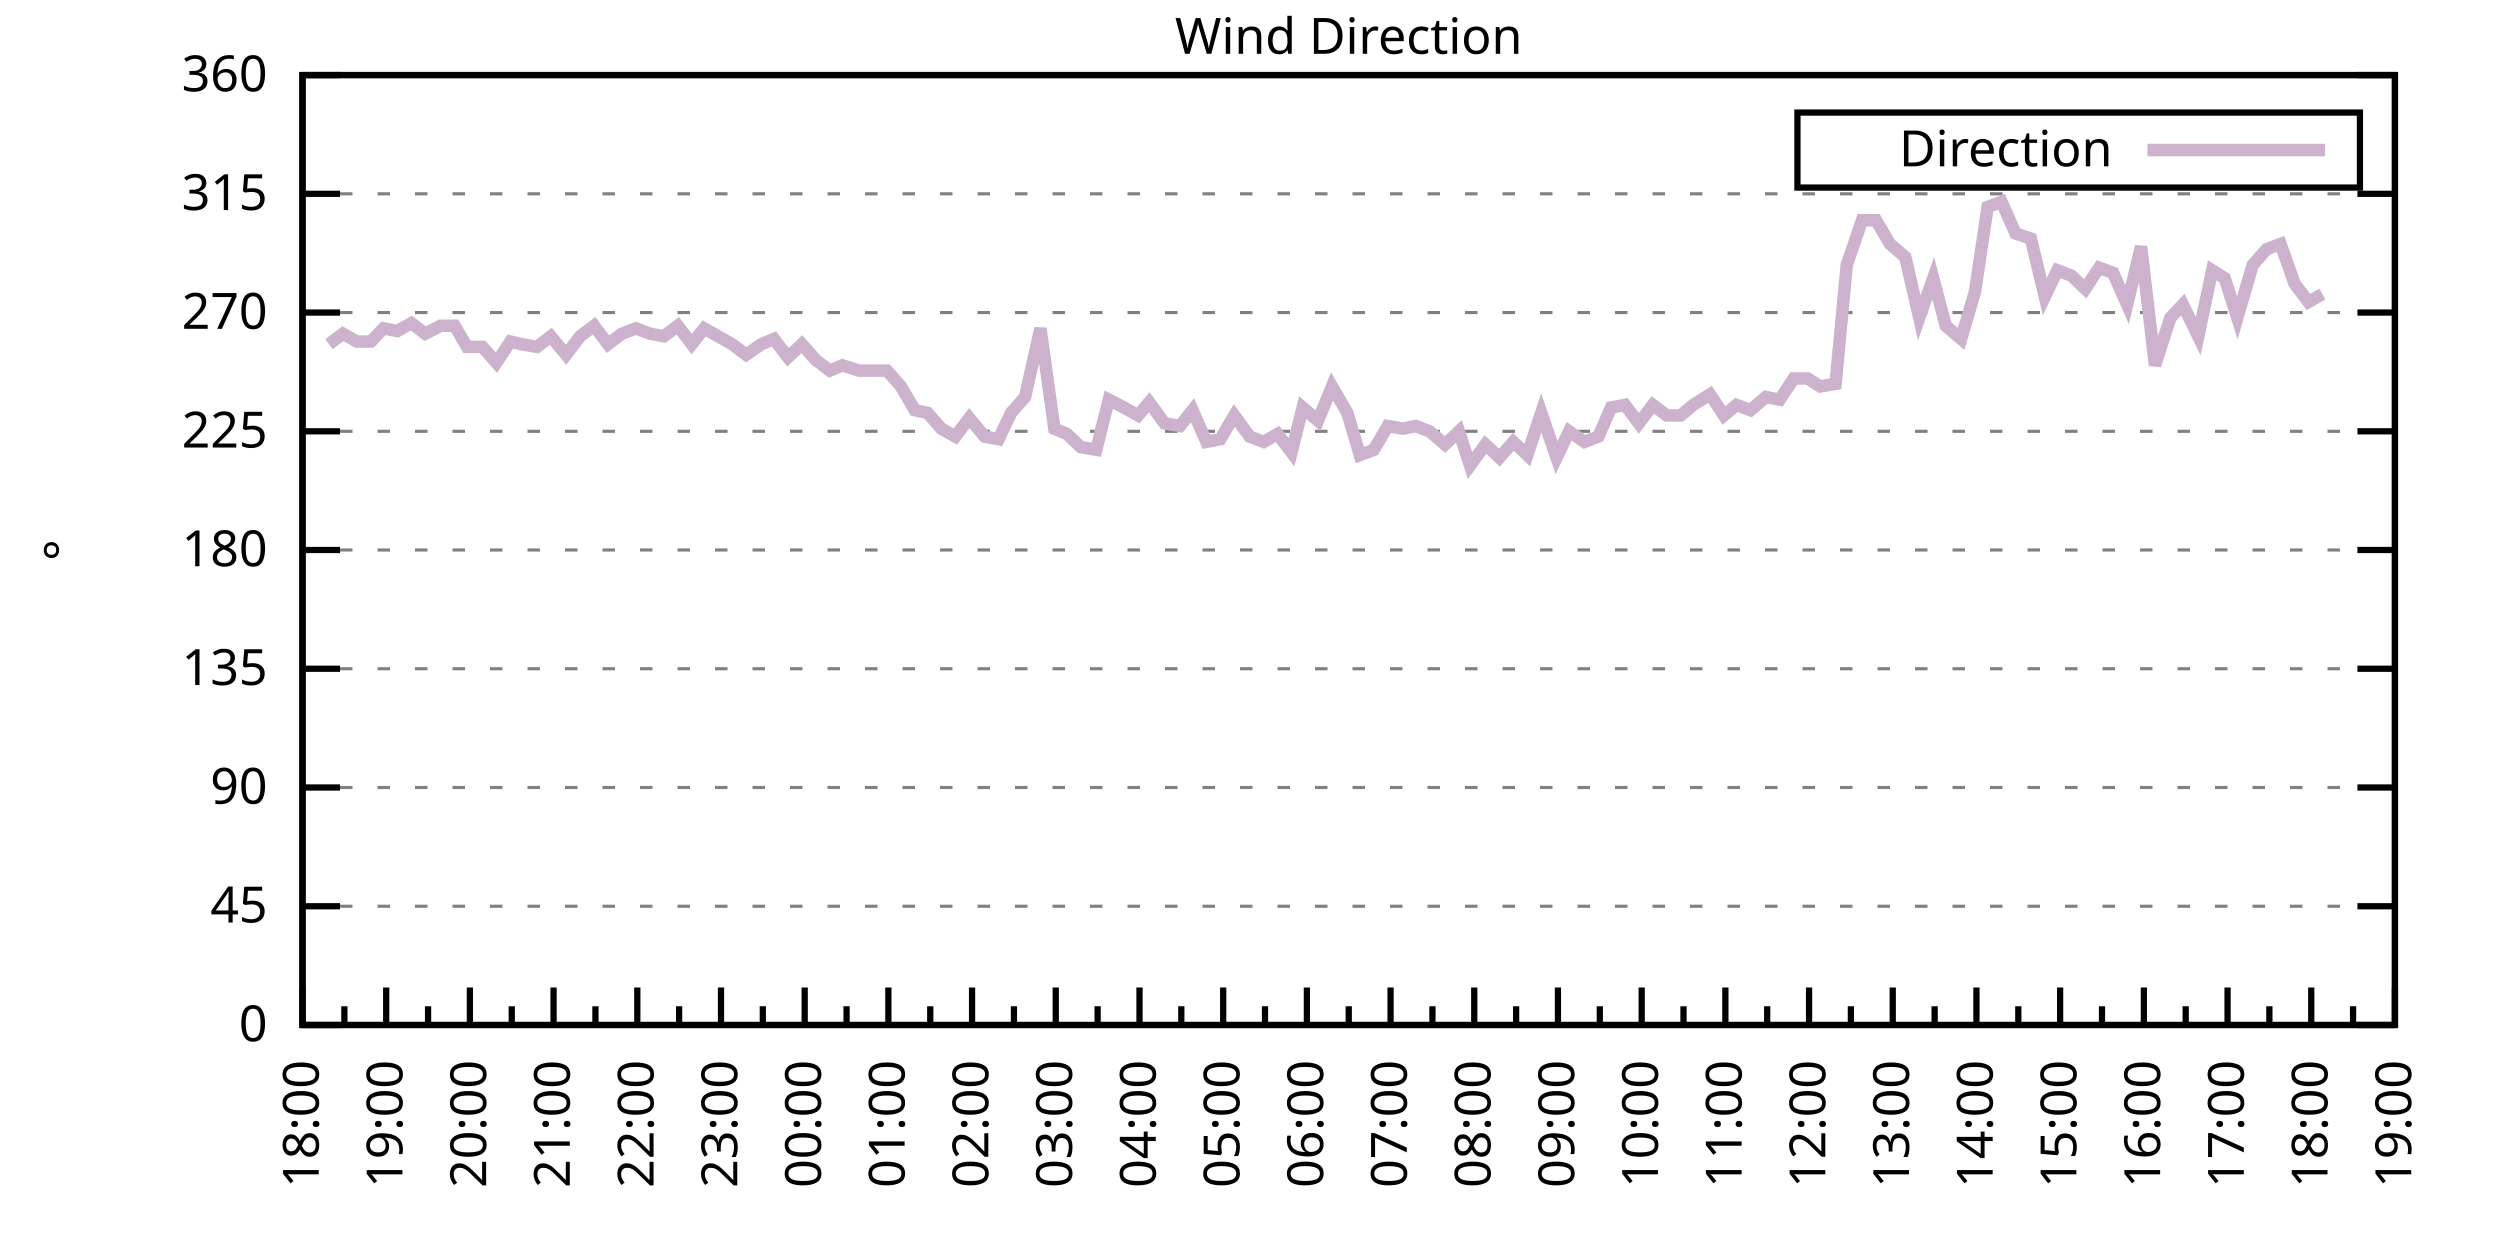
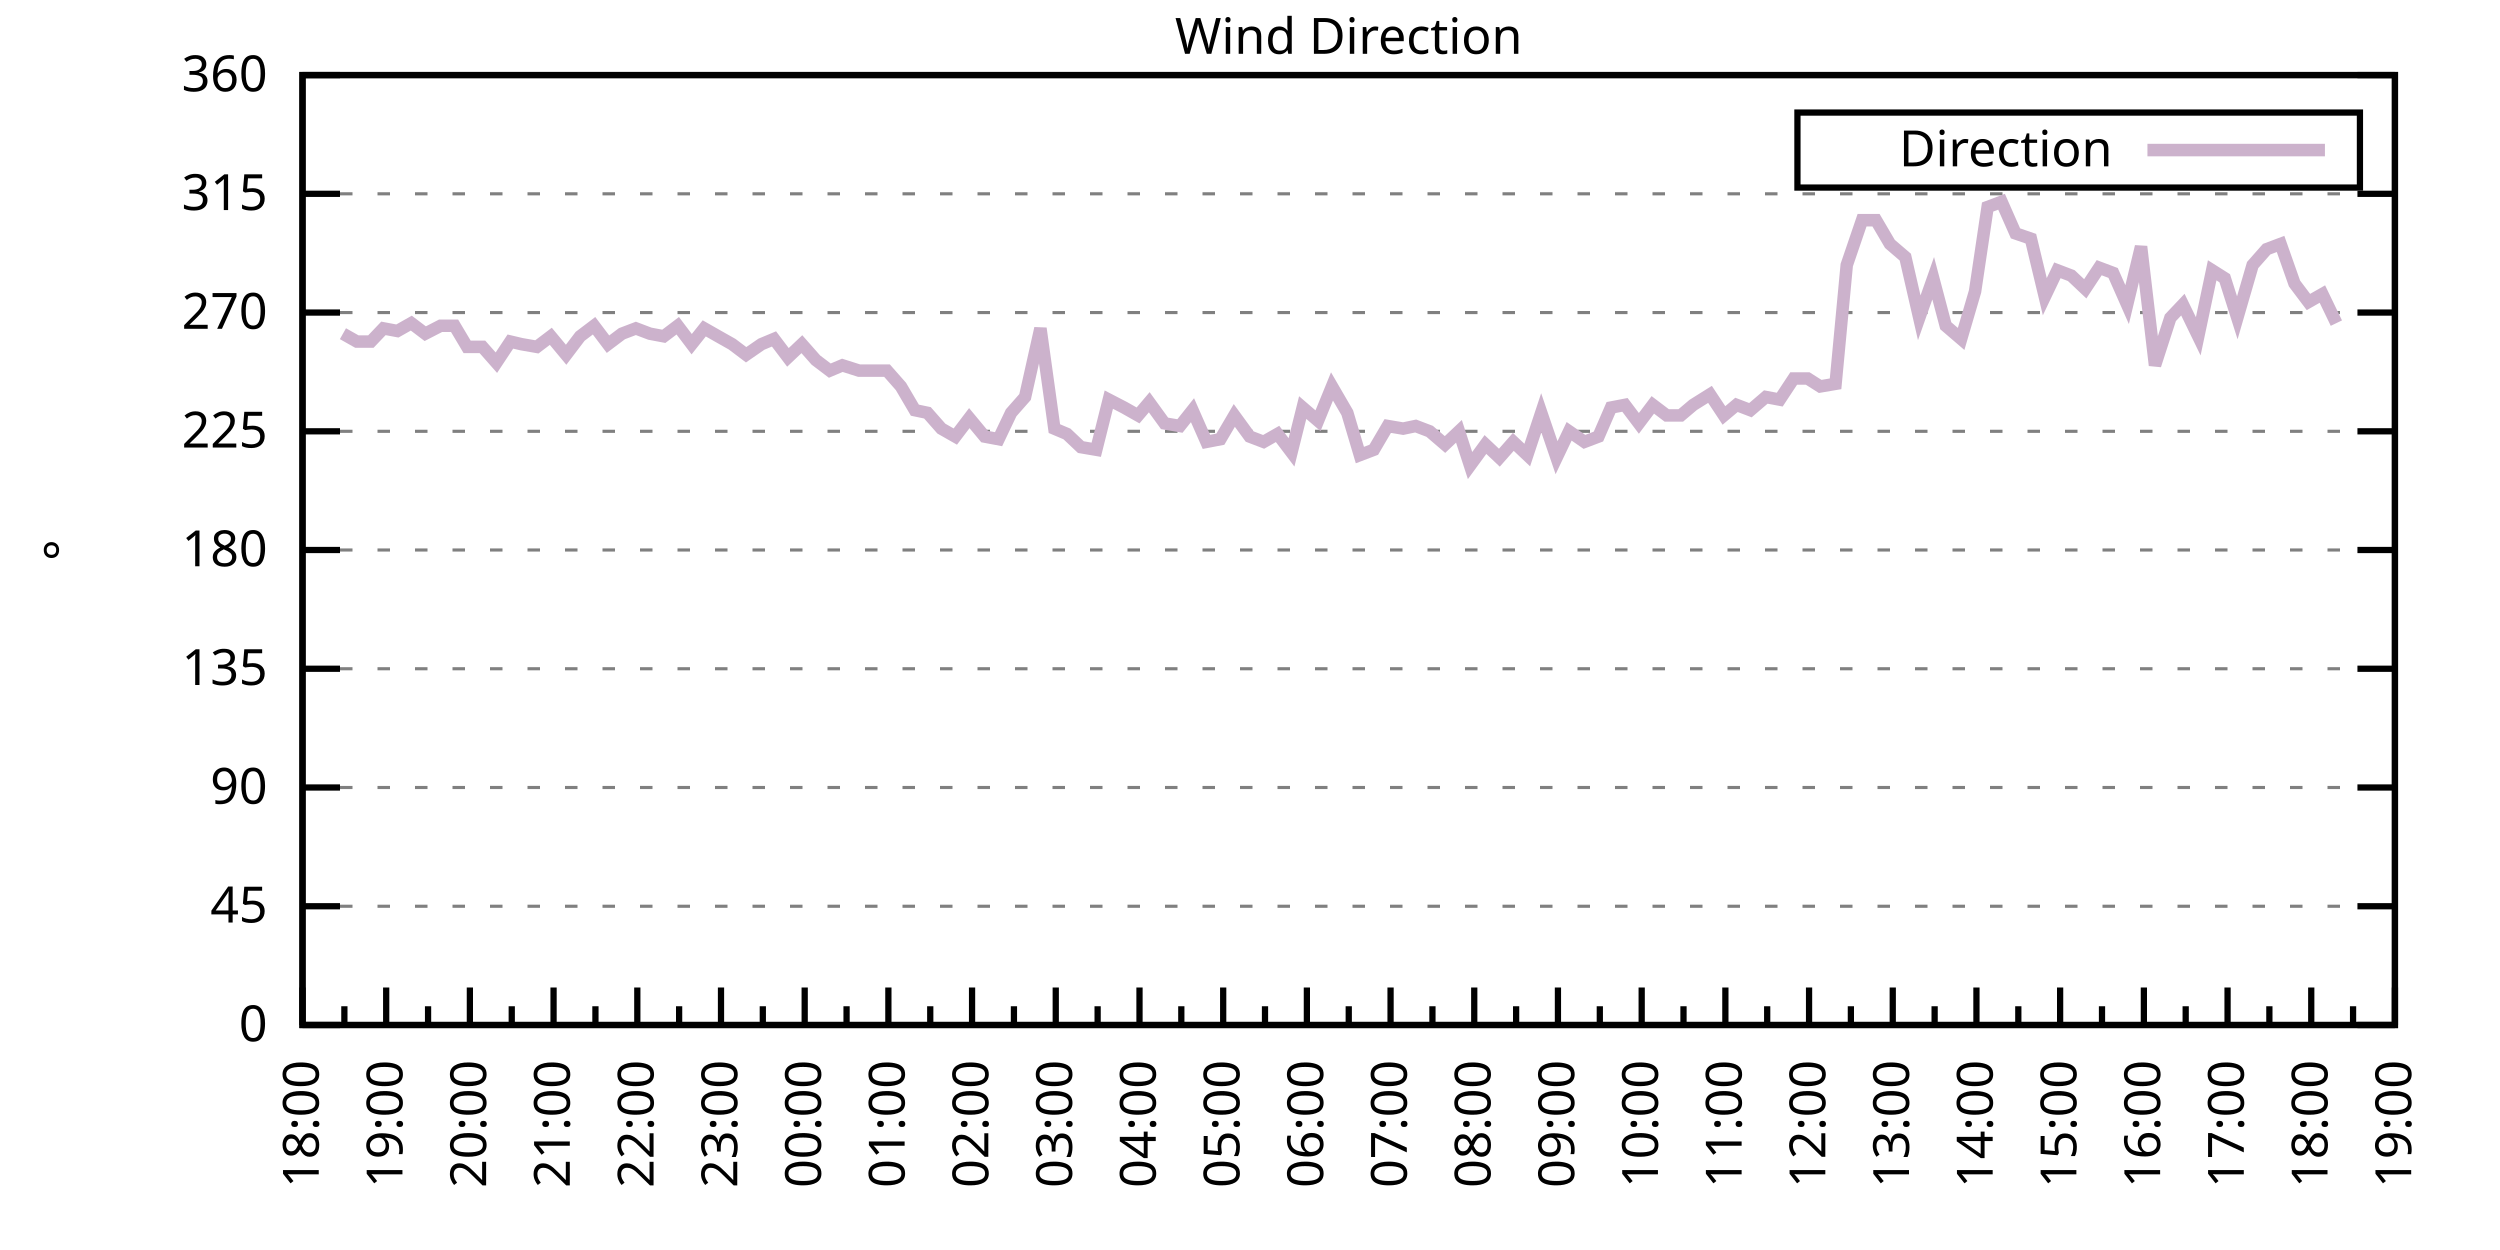
<svg xmlns="http://www.w3.org/2000/svg" xmlns:xlink="http://www.w3.org/1999/xlink" width="400" height="200" viewBox="0 0 400 200">
  <g id="gnuplot_canvas">
    <rect x="0" y="0" width="400" height="200" fill="none" />
    <defs>
      <circle id="gpDot" r="0.5" stroke-width="0.5" stroke="currentColor" />
      <path id="gpPt0" stroke-width="0.333" stroke="currentColor" d="M-1,0 h2 M0,-1 v2" />
      <path id="gpPt1" stroke-width="0.333" stroke="currentColor" d="M-1,-1 L1,1 M1,-1 L-1,1" />
      <path id="gpPt2" stroke-width="0.333" stroke="currentColor" d="M-1,0 L1,0 M0,-1 L0,1 M-1,-1 L1,1 M-1,1 L1,-1" />
      <rect id="gpPt3" stroke-width="0.333" stroke="currentColor" x="-1" y="-1" width="2" height="2" />
      <rect id="gpPt4" stroke-width="0.333" stroke="currentColor" fill="currentColor" x="-1" y="-1" width="2" height="2" />
      <circle id="gpPt5" stroke-width="0.333" stroke="currentColor" cx="0" cy="0" r="1" />
      <use xlink:href="#gpPt5" id="gpPt6" fill="currentColor" stroke="none" />
      <path id="gpPt7" stroke-width="0.333" stroke="currentColor" d="M0,-1.33 L-1.33,0.67 L1.33,0.67 z" />
      <use xlink:href="#gpPt7" id="gpPt8" fill="currentColor" stroke="none" />
      <use xlink:href="#gpPt7" id="gpPt9" stroke="currentColor" transform="rotate(180)" />
      <use xlink:href="#gpPt9" id="gpPt10" fill="currentColor" stroke="none" />
      <use xlink:href="#gpPt3" id="gpPt11" stroke="currentColor" transform="rotate(45)" />
      <use xlink:href="#gpPt11" id="gpPt12" fill="currentColor" stroke="none" />
      <path id="gpPt13" stroke-width="0.333" stroke="currentColor" d="M0,1.330 L1.265,0.411 L0.782,-1.067 L-0.782,-1.076 L-1.265,0.411 z" />
      <use xlink:href="#gpPt13" id="gpPt14" fill="currentColor" stroke="none" />
      <filter id="textbox" filterUnits="objectBoundingBox" x="0" y="0" height="1" width="1">
        <feFlood flood-color="white" flood-opacity="1" result="bgnd" />
        <feComposite in="SourceGraphic" in2="bgnd" operator="atop" />
      </filter>
      <filter id="greybox" filterUnits="objectBoundingBox" x="0" y="0" height="1" width="1">
        <feFlood flood-color="lightgrey" flood-opacity="1" result="grey" />
        <feComposite in="SourceGraphic" in2="grey" operator="atop" />
      </filter>
    </defs>
    <g fill="none" color="white" stroke="currentColor" stroke-width="1.00" stroke-linecap="butt" stroke-linejoin="miter">
</g>
    <g fill="none" color="black" stroke="currentColor" stroke-width="1.00" stroke-linecap="butt" stroke-linejoin="miter">
      <g stroke="none" shape-rendering="crispEdges">
        <polygon fill="rgb(255, 255, 255)" points="48.40,164.00 383.18,164.00 383.18,12.02 48.40,12.02 " />
      </g>
    </g>
    <g fill="none" color="black" stroke="currentColor" stroke-width="1.00" stroke-linecap="butt" stroke-linejoin="miter">
</g>
    <g fill="none" color="black" stroke="black" stroke-width="0.50" stroke-linecap="butt" stroke-linejoin="miter">
</g>
    <g fill="none" color="gray" stroke="currentColor" stroke-width="0.50" stroke-linecap="butt" stroke-linejoin="miter">
      <path stroke="gray" stroke-dasharray="2,4" class="gridline" d="M48.40,164.00 L383.19,164.00  " />
    </g>
    <g fill="none" color="gray" stroke="gray" stroke-width="1.00" stroke-linecap="butt" stroke-linejoin="miter">
</g>
    <g fill="none" color="black" stroke="currentColor" stroke-width="1.00" stroke-linecap="butt" stroke-linejoin="miter">
      <path stroke="black" d="M48.40,164.00 L54.40,164.00 M383.19,164.00 L377.19,164.00  " />
      <g transform="translate(42.80,166.60)" stroke="none" fill="black" font-family="Sans" font-size="8.00" text-anchor="end">
        <text>
          <tspan font-family="Sans"> 0</tspan>
        </text>
      </g>
    </g>
    <g fill="none" color="black" stroke="currentColor" stroke-width="1.00" stroke-linecap="butt" stroke-linejoin="miter">
</g>
    <g fill="none" color="black" stroke="black" stroke-width="0.50" stroke-linecap="butt" stroke-linejoin="miter">
</g>
    <g fill="none" color="gray" stroke="currentColor" stroke-width="0.50" stroke-linecap="butt" stroke-linejoin="miter">
      <path stroke="gray" stroke-dasharray="2,4" class="gridline" d="M48.40,145.00 L383.19,145.00  " />
    </g>
    <g fill="none" color="gray" stroke="gray" stroke-width="1.00" stroke-linecap="butt" stroke-linejoin="miter">
</g>
    <g fill="none" color="black" stroke="currentColor" stroke-width="1.00" stroke-linecap="butt" stroke-linejoin="miter">
      <path stroke="black" d="M48.40,145.00 L54.40,145.00 M383.19,145.00 L377.19,145.00  " />
      <g transform="translate(42.80,147.60)" stroke="none" fill="black" font-family="Sans" font-size="8.00" text-anchor="end">
        <text>
          <tspan font-family="Sans"> 45</tspan>
        </text>
      </g>
    </g>
    <g fill="none" color="black" stroke="currentColor" stroke-width="1.00" stroke-linecap="butt" stroke-linejoin="miter">
</g>
    <g fill="none" color="black" stroke="black" stroke-width="0.50" stroke-linecap="butt" stroke-linejoin="miter">
</g>
    <g fill="none" color="gray" stroke="currentColor" stroke-width="0.50" stroke-linecap="butt" stroke-linejoin="miter">
      <path stroke="gray" stroke-dasharray="2,4" class="gridline" d="M48.40,126.00 L383.19,126.00  " />
    </g>
    <g fill="none" color="gray" stroke="gray" stroke-width="1.00" stroke-linecap="butt" stroke-linejoin="miter">
</g>
    <g fill="none" color="black" stroke="currentColor" stroke-width="1.00" stroke-linecap="butt" stroke-linejoin="miter">
      <path stroke="black" d="M48.40,126.00 L54.40,126.00 M383.19,126.00 L377.19,126.00  " />
      <g transform="translate(42.80,128.60)" stroke="none" fill="black" font-family="Sans" font-size="8.00" text-anchor="end">
        <text>
          <tspan font-family="Sans"> 90</tspan>
        </text>
      </g>
    </g>
    <g fill="none" color="black" stroke="currentColor" stroke-width="1.00" stroke-linecap="butt" stroke-linejoin="miter">
</g>
    <g fill="none" color="black" stroke="black" stroke-width="0.50" stroke-linecap="butt" stroke-linejoin="miter">
</g>
    <g fill="none" color="gray" stroke="currentColor" stroke-width="0.50" stroke-linecap="butt" stroke-linejoin="miter">
      <path stroke="gray" stroke-dasharray="2,4" class="gridline" d="M48.40,107.00 L383.19,107.00  " />
    </g>
    <g fill="none" color="gray" stroke="gray" stroke-width="1.00" stroke-linecap="butt" stroke-linejoin="miter">
</g>
    <g fill="none" color="black" stroke="currentColor" stroke-width="1.00" stroke-linecap="butt" stroke-linejoin="miter">
      <path stroke="black" d="M48.40,107.00 L54.40,107.00 M383.19,107.00 L377.19,107.00  " />
      <g transform="translate(42.80,109.60)" stroke="none" fill="black" font-family="Sans" font-size="8.00" text-anchor="end">
        <text>
          <tspan font-family="Sans"> 135</tspan>
        </text>
      </g>
    </g>
    <g fill="none" color="black" stroke="currentColor" stroke-width="1.00" stroke-linecap="butt" stroke-linejoin="miter">
</g>
    <g fill="none" color="black" stroke="black" stroke-width="0.50" stroke-linecap="butt" stroke-linejoin="miter">
</g>
    <g fill="none" color="gray" stroke="currentColor" stroke-width="0.50" stroke-linecap="butt" stroke-linejoin="miter">
      <path stroke="gray" stroke-dasharray="2,4" class="gridline" d="M48.40,88.00 L383.19,88.00  " />
    </g>
    <g fill="none" color="gray" stroke="gray" stroke-width="1.00" stroke-linecap="butt" stroke-linejoin="miter">
</g>
    <g fill="none" color="black" stroke="currentColor" stroke-width="1.00" stroke-linecap="butt" stroke-linejoin="miter">
      <path stroke="black" d="M48.40,88.00 L54.40,88.00 M383.19,88.00 L377.19,88.00  " />
      <g transform="translate(42.80,90.60)" stroke="none" fill="black" font-family="Sans" font-size="8.00" text-anchor="end">
        <text>
          <tspan font-family="Sans"> 180</tspan>
        </text>
      </g>
    </g>
    <g fill="none" color="black" stroke="currentColor" stroke-width="1.00" stroke-linecap="butt" stroke-linejoin="miter">
</g>
    <g fill="none" color="black" stroke="black" stroke-width="0.50" stroke-linecap="butt" stroke-linejoin="miter">
</g>
    <g fill="none" color="gray" stroke="currentColor" stroke-width="0.50" stroke-linecap="butt" stroke-linejoin="miter">
      <path stroke="gray" stroke-dasharray="2,4" class="gridline" d="M48.40,69.01 L383.19,69.01  " />
    </g>
    <g fill="none" color="gray" stroke="gray" stroke-width="1.00" stroke-linecap="butt" stroke-linejoin="miter">
</g>
    <g fill="none" color="black" stroke="currentColor" stroke-width="1.00" stroke-linecap="butt" stroke-linejoin="miter">
      <path stroke="black" d="M48.40,69.01 L54.40,69.01 M383.19,69.01 L377.19,69.01  " />
      <g transform="translate(42.80,71.61)" stroke="none" fill="black" font-family="Sans" font-size="8.00" text-anchor="end">
        <text>
          <tspan font-family="Sans"> 225</tspan>
        </text>
      </g>
    </g>
    <g fill="none" color="black" stroke="currentColor" stroke-width="1.00" stroke-linecap="butt" stroke-linejoin="miter">
</g>
    <g fill="none" color="black" stroke="black" stroke-width="0.50" stroke-linecap="butt" stroke-linejoin="miter">
</g>
    <g fill="none" color="gray" stroke="currentColor" stroke-width="0.50" stroke-linecap="butt" stroke-linejoin="miter">
      <path stroke="gray" stroke-dasharray="2,4" class="gridline" d="M48.40,50.01 L383.19,50.01  " />
    </g>
    <g fill="none" color="gray" stroke="gray" stroke-width="1.00" stroke-linecap="butt" stroke-linejoin="miter">
</g>
    <g fill="none" color="black" stroke="currentColor" stroke-width="1.00" stroke-linecap="butt" stroke-linejoin="miter">
      <path stroke="black" d="M48.40,50.01 L54.40,50.01 M383.19,50.01 L377.19,50.01  " />
      <g transform="translate(42.80,52.61)" stroke="none" fill="black" font-family="Sans" font-size="8.00" text-anchor="end">
        <text>
          <tspan font-family="Sans"> 270</tspan>
        </text>
      </g>
    </g>
    <g fill="none" color="black" stroke="currentColor" stroke-width="1.00" stroke-linecap="butt" stroke-linejoin="miter">
</g>
    <g fill="none" color="black" stroke="black" stroke-width="0.50" stroke-linecap="butt" stroke-linejoin="miter">
</g>
    <g fill="none" color="gray" stroke="currentColor" stroke-width="0.50" stroke-linecap="butt" stroke-linejoin="miter">
      <path stroke="gray" stroke-dasharray="2,4" class="gridline" d="M48.40,31.01 L383.19,31.01  " />
    </g>
    <g fill="none" color="gray" stroke="gray" stroke-width="1.00" stroke-linecap="butt" stroke-linejoin="miter">
</g>
    <g fill="none" color="black" stroke="currentColor" stroke-width="1.00" stroke-linecap="butt" stroke-linejoin="miter">
      <path stroke="black" d="M48.40,31.01 L54.40,31.01 M383.19,31.01 L377.19,31.01  " />
      <g transform="translate(42.80,33.61)" stroke="none" fill="black" font-family="Sans" font-size="8.00" text-anchor="end">
        <text>
          <tspan font-family="Sans"> 315</tspan>
        </text>
      </g>
    </g>
    <g fill="none" color="black" stroke="currentColor" stroke-width="1.00" stroke-linecap="butt" stroke-linejoin="miter">
</g>
    <g fill="none" color="black" stroke="black" stroke-width="0.50" stroke-linecap="butt" stroke-linejoin="miter">
</g>
    <g fill="none" color="gray" stroke="currentColor" stroke-width="0.50" stroke-linecap="butt" stroke-linejoin="miter">
      <path stroke="gray" stroke-dasharray="2,4" class="gridline" d="M48.40,12.01 L383.19,12.01  " />
    </g>
    <g fill="none" color="gray" stroke="gray" stroke-width="1.00" stroke-linecap="butt" stroke-linejoin="miter">
</g>
    <g fill="none" color="black" stroke="currentColor" stroke-width="1.00" stroke-linecap="butt" stroke-linejoin="miter">
      <path stroke="black" d="M48.40,12.01 L54.40,12.01 M383.19,12.01 L377.19,12.01  " />
      <g transform="translate(42.80,14.61)" stroke="none" fill="black" font-family="Sans" font-size="8.00" text-anchor="end">
        <text>
          <tspan font-family="Sans"> 360</tspan>
        </text>
      </g>
    </g>
    <g fill="none" color="black" stroke="currentColor" stroke-width="1.00" stroke-linecap="butt" stroke-linejoin="miter">
      <path stroke="black" d="M48.40,164.00 L48.40,158.00  " />
      <g transform="translate(51.00,169.60) rotate(270)" stroke="none" fill="black" font-family="Sans" font-size="8.00" text-anchor="end">
        <text>
          <tspan font-family="Sans">18:00</tspan>
        </text>
      </g>
    </g>
    <g fill="none" color="black" stroke="currentColor" stroke-width="1.00" stroke-linecap="butt" stroke-linejoin="miter">
      <path stroke="black" d="M55.10,164.00 L55.10,161.00 M61.79,164.00 L61.79,158.00  " />
      <g transform="translate(64.39,169.60) rotate(270)" stroke="none" fill="black" font-family="Sans" font-size="8.00" text-anchor="end">
        <text>
          <tspan font-family="Sans">19:00</tspan>
        </text>
      </g>
    </g>
    <g fill="none" color="black" stroke="currentColor" stroke-width="1.00" stroke-linecap="butt" stroke-linejoin="miter">
      <path stroke="black" d="M68.49,164.00 L68.49,161.00 M75.18,164.00 L75.18,158.00  " />
      <g transform="translate(77.78,169.60) rotate(270)" stroke="none" fill="black" font-family="Sans" font-size="8.00" text-anchor="end">
        <text>
          <tspan font-family="Sans">20:00</tspan>
        </text>
      </g>
    </g>
    <g fill="none" color="black" stroke="currentColor" stroke-width="1.00" stroke-linecap="butt" stroke-linejoin="miter">
      <path stroke="black" d="M81.88,164.00 L81.88,161.00 M88.57,164.00 L88.57,158.00  " />
      <g transform="translate(91.17,169.60) rotate(270)" stroke="none" fill="black" font-family="Sans" font-size="8.00" text-anchor="end">
        <text>
          <tspan font-family="Sans">21:00</tspan>
        </text>
      </g>
    </g>
    <g fill="none" color="black" stroke="currentColor" stroke-width="1.00" stroke-linecap="butt" stroke-linejoin="miter">
      <path stroke="black" d="M95.27,164.00 L95.27,161.00 M101.97,164.00 L101.97,158.00  " />
      <g transform="translate(104.57,169.60) rotate(270)" stroke="none" fill="black" font-family="Sans" font-size="8.00" text-anchor="end">
        <text>
          <tspan font-family="Sans">22:00</tspan>
        </text>
      </g>
    </g>
    <g fill="none" color="black" stroke="currentColor" stroke-width="1.00" stroke-linecap="butt" stroke-linejoin="miter">
      <path stroke="black" d="M108.66,164.00 L108.66,161.00 M115.36,164.00 L115.36,158.00  " />
      <g transform="translate(117.96,169.60) rotate(270)" stroke="none" fill="black" font-family="Sans" font-size="8.00" text-anchor="end">
        <text>
          <tspan font-family="Sans">23:00</tspan>
        </text>
      </g>
    </g>
    <g fill="none" color="black" stroke="currentColor" stroke-width="1.00" stroke-linecap="butt" stroke-linejoin="miter">
      <path stroke="black" d="M122.05,164.00 L122.05,161.00 M128.75,164.00 L128.75,158.00  " />
      <g transform="translate(131.35,169.60) rotate(270)" stroke="none" fill="black" font-family="Sans" font-size="8.00" text-anchor="end">
        <text>
          <tspan font-family="Sans">00:00</tspan>
        </text>
      </g>
    </g>
    <g fill="none" color="black" stroke="currentColor" stroke-width="1.00" stroke-linecap="butt" stroke-linejoin="miter">
      <path stroke="black" d="M135.45,164.00 L135.45,161.00 M142.14,164.00 L142.14,158.00  " />
      <g transform="translate(144.74,169.60) rotate(270)" stroke="none" fill="black" font-family="Sans" font-size="8.00" text-anchor="end">
        <text>
          <tspan font-family="Sans">01:00</tspan>
        </text>
      </g>
    </g>
    <g fill="none" color="black" stroke="currentColor" stroke-width="1.00" stroke-linecap="butt" stroke-linejoin="miter">
      <path stroke="black" d="M148.84,164.00 L148.84,161.00 M155.53,164.00 L155.53,158.00  " />
      <g transform="translate(158.13,169.60) rotate(270)" stroke="none" fill="black" font-family="Sans" font-size="8.00" text-anchor="end">
        <text>
          <tspan font-family="Sans">02:00</tspan>
        </text>
      </g>
    </g>
    <g fill="none" color="black" stroke="currentColor" stroke-width="1.00" stroke-linecap="butt" stroke-linejoin="miter">
      <path stroke="black" d="M162.23,164.00 L162.23,161.00 M168.92,164.00 L168.92,158.00  " />
      <g transform="translate(171.52,169.60) rotate(270)" stroke="none" fill="black" font-family="Sans" font-size="8.00" text-anchor="end">
        <text>
          <tspan font-family="Sans">03:00</tspan>
        </text>
      </g>
    </g>
    <g fill="none" color="black" stroke="currentColor" stroke-width="1.00" stroke-linecap="butt" stroke-linejoin="miter">
      <path stroke="black" d="M175.62,164.00 L175.62,161.00 M182.32,164.00 L182.32,158.00  " />
      <g transform="translate(184.92,169.60) rotate(270)" stroke="none" fill="black" font-family="Sans" font-size="8.00" text-anchor="end">
        <text>
          <tspan font-family="Sans">04:00</tspan>
        </text>
      </g>
    </g>
    <g fill="none" color="black" stroke="currentColor" stroke-width="1.00" stroke-linecap="butt" stroke-linejoin="miter">
      <path stroke="black" d="M189.01,164.00 L189.01,161.00 M195.71,164.00 L195.71,158.00  " />
      <g transform="translate(198.31,169.60) rotate(270)" stroke="none" fill="black" font-family="Sans" font-size="8.00" text-anchor="end">
        <text>
          <tspan font-family="Sans">05:00</tspan>
        </text>
      </g>
    </g>
    <g fill="none" color="black" stroke="currentColor" stroke-width="1.00" stroke-linecap="butt" stroke-linejoin="miter">
      <path stroke="black" d="M202.40,164.00 L202.40,161.00 M209.10,164.00 L209.10,158.00  " />
      <g transform="translate(211.70,169.60) rotate(270)" stroke="none" fill="black" font-family="Sans" font-size="8.00" text-anchor="end">
        <text>
          <tspan font-family="Sans">06:00</tspan>
        </text>
      </g>
    </g>
    <g fill="none" color="black" stroke="currentColor" stroke-width="1.00" stroke-linecap="butt" stroke-linejoin="miter">
      <path stroke="black" d="M215.80,164.00 L215.80,161.00 M222.49,164.00 L222.49,158.00  " />
      <g transform="translate(225.09,169.60) rotate(270)" stroke="none" fill="black" font-family="Sans" font-size="8.00" text-anchor="end">
        <text>
          <tspan font-family="Sans">07:00</tspan>
        </text>
      </g>
    </g>
    <g fill="none" color="black" stroke="currentColor" stroke-width="1.00" stroke-linecap="butt" stroke-linejoin="miter">
      <path stroke="black" d="M229.19,164.00 L229.19,161.00 M235.88,164.00 L235.88,158.00  " />
      <g transform="translate(238.48,169.60) rotate(270)" stroke="none" fill="black" font-family="Sans" font-size="8.00" text-anchor="end">
        <text>
          <tspan font-family="Sans">08:00</tspan>
        </text>
      </g>
    </g>
    <g fill="none" color="black" stroke="currentColor" stroke-width="1.00" stroke-linecap="butt" stroke-linejoin="miter">
      <path stroke="black" d="M242.58,164.00 L242.58,161.00 M249.27,164.00 L249.27,158.00  " />
      <g transform="translate(251.87,169.60) rotate(270)" stroke="none" fill="black" font-family="Sans" font-size="8.00" text-anchor="end">
        <text>
          <tspan font-family="Sans">09:00</tspan>
        </text>
      </g>
    </g>
    <g fill="none" color="black" stroke="currentColor" stroke-width="1.00" stroke-linecap="butt" stroke-linejoin="miter">
      <path stroke="black" d="M255.97,164.00 L255.97,161.00 M262.67,164.00 L262.67,158.00  " />
      <g transform="translate(265.27,169.60) rotate(270)" stroke="none" fill="black" font-family="Sans" font-size="8.00" text-anchor="end">
        <text>
          <tspan font-family="Sans">10:00</tspan>
        </text>
      </g>
    </g>
    <g fill="none" color="black" stroke="currentColor" stroke-width="1.00" stroke-linecap="butt" stroke-linejoin="miter">
      <path stroke="black" d="M269.36,164.00 L269.36,161.00 M276.06,164.00 L276.06,158.00  " />
      <g transform="translate(278.66,169.60) rotate(270)" stroke="none" fill="black" font-family="Sans" font-size="8.00" text-anchor="end">
        <text>
          <tspan font-family="Sans">11:00</tspan>
        </text>
      </g>
    </g>
    <g fill="none" color="black" stroke="currentColor" stroke-width="1.00" stroke-linecap="butt" stroke-linejoin="miter">
      <path stroke="black" d="M282.75,164.00 L282.75,161.00 M289.45,164.00 L289.45,158.00  " />
      <g transform="translate(292.05,169.60) rotate(270)" stroke="none" fill="black" font-family="Sans" font-size="8.00" text-anchor="end">
        <text>
          <tspan font-family="Sans">12:00</tspan>
        </text>
      </g>
    </g>
    <g fill="none" color="black" stroke="currentColor" stroke-width="1.00" stroke-linecap="butt" stroke-linejoin="miter">
      <path stroke="black" d="M296.14,164.00 L296.14,161.00 M302.84,164.00 L302.84,158.00  " />
      <g transform="translate(305.44,169.60) rotate(270)" stroke="none" fill="black" font-family="Sans" font-size="8.00" text-anchor="end">
        <text>
          <tspan font-family="Sans">13:00</tspan>
        </text>
      </g>
    </g>
    <g fill="none" color="black" stroke="currentColor" stroke-width="1.00" stroke-linecap="butt" stroke-linejoin="miter">
      <path stroke="black" d="M309.54,164.00 L309.54,161.00 M316.23,164.00 L316.23,158.00  " />
      <g transform="translate(318.83,169.60) rotate(270)" stroke="none" fill="black" font-family="Sans" font-size="8.00" text-anchor="end">
        <text>
          <tspan font-family="Sans">14:00</tspan>
        </text>
      </g>
    </g>
    <g fill="none" color="black" stroke="currentColor" stroke-width="1.00" stroke-linecap="butt" stroke-linejoin="miter">
      <path stroke="black" d="M322.93,164.00 L322.93,161.00 M329.62,164.00 L329.62,158.00  " />
      <g transform="translate(332.22,169.60) rotate(270)" stroke="none" fill="black" font-family="Sans" font-size="8.00" text-anchor="end">
        <text>
          <tspan font-family="Sans">15:00</tspan>
        </text>
      </g>
    </g>
    <g fill="none" color="black" stroke="currentColor" stroke-width="1.00" stroke-linecap="butt" stroke-linejoin="miter">
      <path stroke="black" d="M336.32,164.00 L336.32,161.00 M343.02,164.00 L343.02,158.00  " />
      <g transform="translate(345.62,169.60) rotate(270)" stroke="none" fill="black" font-family="Sans" font-size="8.00" text-anchor="end">
        <text>
          <tspan font-family="Sans">16:00</tspan>
        </text>
      </g>
    </g>
    <g fill="none" color="black" stroke="currentColor" stroke-width="1.00" stroke-linecap="butt" stroke-linejoin="miter">
      <path stroke="black" d="M349.71,164.00 L349.71,161.00 M356.41,164.00 L356.41,158.00  " />
      <g transform="translate(359.01,169.60) rotate(270)" stroke="none" fill="black" font-family="Sans" font-size="8.00" text-anchor="end">
        <text>
          <tspan font-family="Sans">17:00</tspan>
        </text>
      </g>
    </g>
    <g fill="none" color="black" stroke="currentColor" stroke-width="1.00" stroke-linecap="butt" stroke-linejoin="miter">
      <path stroke="black" d="M363.10,164.00 L363.10,161.00 M369.80,164.00 L369.80,158.00  " />
      <g transform="translate(372.40,169.60) rotate(270)" stroke="none" fill="black" font-family="Sans" font-size="8.00" text-anchor="end">
        <text>
          <tspan font-family="Sans">18:00</tspan>
        </text>
      </g>
    </g>
    <g fill="none" color="black" stroke="currentColor" stroke-width="1.00" stroke-linecap="butt" stroke-linejoin="miter">
      <path stroke="black" d="M376.49,164.00 L376.49,161.00 M383.19,164.00 L383.19,158.00  " />
      <g transform="translate(385.79,169.60) rotate(270)" stroke="none" fill="black" font-family="Sans" font-size="8.00" text-anchor="end">
        <text>
          <tspan font-family="Sans">19:00</tspan>
        </text>
      </g>
    </g>
    <g fill="none" color="black" stroke="currentColor" stroke-width="1.00" stroke-linecap="butt" stroke-linejoin="miter">
</g>
    <g fill="none" color="black" stroke="currentColor" stroke-width="1.00" stroke-linecap="butt" stroke-linejoin="miter">
      <path stroke="black" d="M48.40,12.01 L48.40,164.00 L383.19,164.00 L383.19,12.01 L48.40,12.01 Z  " />
    </g>
    <g fill="none" color="black" stroke="currentColor" stroke-width="1.00" stroke-linecap="butt" stroke-linejoin="miter">
      <g transform="translate(12.80,88.01) rotate(270)" stroke="none" fill="black" font-family="Sans" font-size="8.00" text-anchor="middle">
        <text>
          <tspan font-family="Sans">°</tspan>
        </text>
      </g>
    </g>
    <g fill="none" color="black" stroke="currentColor" stroke-width="1.00" stroke-linecap="butt" stroke-linejoin="miter">
</g>
    <g fill="none" color="black" stroke="currentColor" stroke-width="1.00" stroke-linecap="butt" stroke-linejoin="miter">
      <path stroke="black" d="M287.59,30.01 L287.59,18.01 L377.59,18.01 L377.59,30.01 L287.59,30.01 Z  " />
    </g>
    <g id="Wind_direction_plot_1">
      <g fill="none" color="white" stroke="black" stroke-width="2.00" stroke-linecap="butt" stroke-linejoin="miter">
</g>
      <g fill="none" color="black" stroke="currentColor" stroke-width="2.00" stroke-linecap="butt" stroke-linejoin="miter">
        <g transform="translate(337.99,26.61)" stroke="none" fill="black" font-family="Sans" font-size="8.00" text-anchor="end">
          <text>
            <tspan font-family="Sans">Direction</tspan>
          </text>
        </g>
      </g>
      <g fill="none" color="black" stroke="currentColor" stroke-width="2.00" stroke-linecap="butt" stroke-linejoin="miter">
-         <path stroke="rgb(204, 178, 204)" d="M343.59,24.01 L371.99,24.01 M52.64,55.07 L54.87,53.39 L57.10,54.65 L59.34,54.65 L61.35,52.54 L63.58,52.96   L65.81,51.70 L68.04,53.39 L70.50,52.12 L72.73,52.12 L74.74,55.50 L77.19,55.50 L79.42,58.03 L81.66,54.65   L83.44,55.07 L85.90,55.50 L88.13,53.81 L90.58,56.76 L92.82,53.81 L95.05,52.12 L97.28,55.07 L99.51,53.39   L101.74,52.54 L103.98,53.39 L106.21,53.81 L108.44,52.12 L110.67,55.07 L112.68,52.54 L114.91,53.81 L117.14,55.07   L119.38,56.76 L121.83,55.07 L123.84,54.23 L126.07,57.18 L128.30,55.07 L130.54,57.61 L132.77,59.30 L134.78,58.45   L137.45,59.30 L139.69,59.30 L141.92,59.30 L144.15,61.83 L146.38,65.63 L148.39,66.05 L150.62,68.58 L152.85,69.85   L155.09,66.90 L157.54,69.85 L159.77,70.27 L161.78,66.05 L164.01,63.52 L166.47,52.54 L168.70,68.58 L170.71,69.43   L172.94,71.54 L175.40,71.96 L177.41,63.94 L179.86,65.21 L182.09,66.47 L183.88,64.36 L186.33,67.74 L188.79,68.16   L190.80,65.63 L193.03,70.70 L195.26,70.27 L197.49,66.47 L199.95,69.85 L202.18,70.70 L204.41,69.43 L206.64,72.38   L208.43,65.21 L210.88,67.32 L213.12,61.83 L215.57,66.05 L217.58,72.81 L219.81,71.96 L222.04,68.16 L224.50,68.58   L226.51,68.16 L228.74,69.01 L231.20,71.12 L233.43,69.01 L235.21,74.49 L237.67,71.12 L239.90,73.23 L242.13,70.70   L244.36,72.81 L246.60,66.05 L249.05,73.23 L251.06,69.01 L253.51,70.70 L255.75,69.85 L257.76,65.21 L259.99,64.78   L262.22,67.74 L264.45,64.78 L266.68,66.47 L268.92,66.47 L270.92,64.78 L273.60,63.10 L275.83,66.47 L277.84,64.78   L280.07,65.63 L282.53,63.52 L284.76,63.94 L286.99,60.56 L289.23,60.56 L291.23,61.83 L293.69,61.41 L295.48,42.41   L297.93,35.23 L300.16,35.23 L302.39,39.03 L304.85,41.14 L307.08,50.85 L309.31,44.52 L311.32,52.12 L313.78,54.23   L316.01,46.63 L318.02,33.12 L320.25,32.28 L322.48,37.34 L324.94,38.19 L327.17,47.47 L329.18,43.25 L331.41,44.10   L333.64,46.21 L335.87,42.83 L338.10,43.67 L340.34,48.74 L342.57,39.45 L344.80,58.45 L347.26,50.85 L349.26,48.74   L351.72,53.81 L353.95,43.25 L355.96,44.52 L357.97,50.85 L360.42,42.41 L362.66,39.87 L364.89,39.03 L367.12,45.36   L369.35,48.32 L371.58,47.05  " />
+         <path stroke="rgb(204, 178, 204)" d="M343.59,24.01 L371.99,24.01 M54.87,53.39 L57.10,54.65 L59.34,54.65 L61.35,52.54 L63.58,52.96 L65.81,51.70   L68.04,53.39 L70.50,52.12 L72.73,52.12 L74.74,55.50 L77.19,55.50 L79.42,58.03 L81.66,54.65 L83.44,55.07   L85.90,55.50 L88.13,53.81 L90.58,56.76 L92.82,53.81 L95.05,52.12 L97.28,55.07 L99.51,53.39 L101.74,52.54   L103.98,53.39 L106.21,53.81 L108.44,52.12 L110.67,55.07 L112.68,52.54 L114.91,53.81 L117.14,55.07 L119.38,56.76   L121.83,55.07 L123.84,54.23 L126.07,57.18 L128.30,55.07 L130.54,57.61 L132.77,59.30 L134.78,58.45 L137.45,59.30   L139.69,59.30 L141.92,59.30 L144.15,61.83 L146.38,65.63 L148.39,66.05 L150.62,68.58 L152.85,69.85 L155.09,66.90   L157.54,69.85 L159.77,70.27 L161.78,66.05 L164.01,63.52 L166.47,52.54 L168.70,68.58 L170.71,69.43 L172.94,71.54   L175.40,71.96 L177.41,63.94 L179.86,65.21 L182.09,66.47 L183.88,64.36 L186.33,67.74 L188.79,68.16 L190.80,65.63   L193.03,70.70 L195.26,70.27 L197.49,66.47 L199.95,69.85 L202.18,70.70 L204.41,69.43 L206.64,72.38 L208.43,65.21   L210.88,67.32 L213.12,61.83 L215.57,66.05 L217.58,72.81 L219.81,71.96 L222.04,68.16 L224.50,68.58 L226.51,68.16   L228.74,69.01 L231.20,71.12 L233.43,69.01 L235.21,74.49 L237.67,71.12 L239.90,73.23 L242.13,70.70 L244.36,72.81   L246.60,66.05 L249.05,73.23 L251.06,69.01 L253.51,70.70 L255.75,69.85 L257.76,65.21 L259.99,64.78 L262.22,67.74   L264.45,64.78 L266.68,66.47 L268.92,66.47 L270.92,64.78 L273.60,63.10 L275.83,66.47 L277.84,64.78 L280.07,65.63   L282.53,63.52 L284.76,63.94 L286.99,60.56 L289.23,60.56 L291.23,61.83 L293.69,61.41 L295.48,42.41 L297.93,35.23   L300.16,35.23 L302.39,39.03 L304.85,41.14 L307.08,50.85 L309.31,44.52 L311.32,52.12 L313.78,54.23 L316.01,46.63   L318.02,33.12 L320.25,32.28 L322.48,37.34 L324.94,38.19 L327.17,47.47 L329.18,43.25 L331.41,44.10 L333.64,46.21   L335.87,42.83 L338.10,43.67 L340.34,48.74 L342.57,39.45 L344.80,58.45 L347.26,50.85 L349.26,48.74 L351.72,53.81   L353.95,43.25 L355.96,44.52 L357.97,50.85 L360.42,42.41 L362.66,39.87 L364.89,39.03 L367.12,45.36 L369.35,48.32   L371.58,47.05 L373.82,51.70  " />
      </g>
    </g>
    <g fill="none" color="black" stroke="currentColor" stroke-width="2.00" stroke-linecap="butt" stroke-linejoin="miter">
</g>
    <g fill="none" color="black" stroke="black" stroke-width="1.00" stroke-linecap="butt" stroke-linejoin="miter">
</g>
    <g fill="none" color="black" stroke="currentColor" stroke-width="1.00" stroke-linecap="butt" stroke-linejoin="miter">
      <path stroke="black" d="M48.40,12.01 L48.40,164.00 L383.19,164.00 L383.19,12.01 L48.40,12.01 Z  " />
    </g>
    <g fill="none" color="black" stroke="currentColor" stroke-width="1.00" stroke-linecap="butt" stroke-linejoin="miter">
      <g transform="translate(215.79,8.61)" stroke="none" fill="black" font-family="Sans" font-size="8.00" text-anchor="middle">
        <text>
          <tspan font-family="Sans">Wind Direction</tspan>
        </text>
      </g>
    </g>
    <g fill="none" color="black" stroke="currentColor" stroke-width="1.00" stroke-linecap="butt" stroke-linejoin="miter">
</g>
  </g>
</svg>
